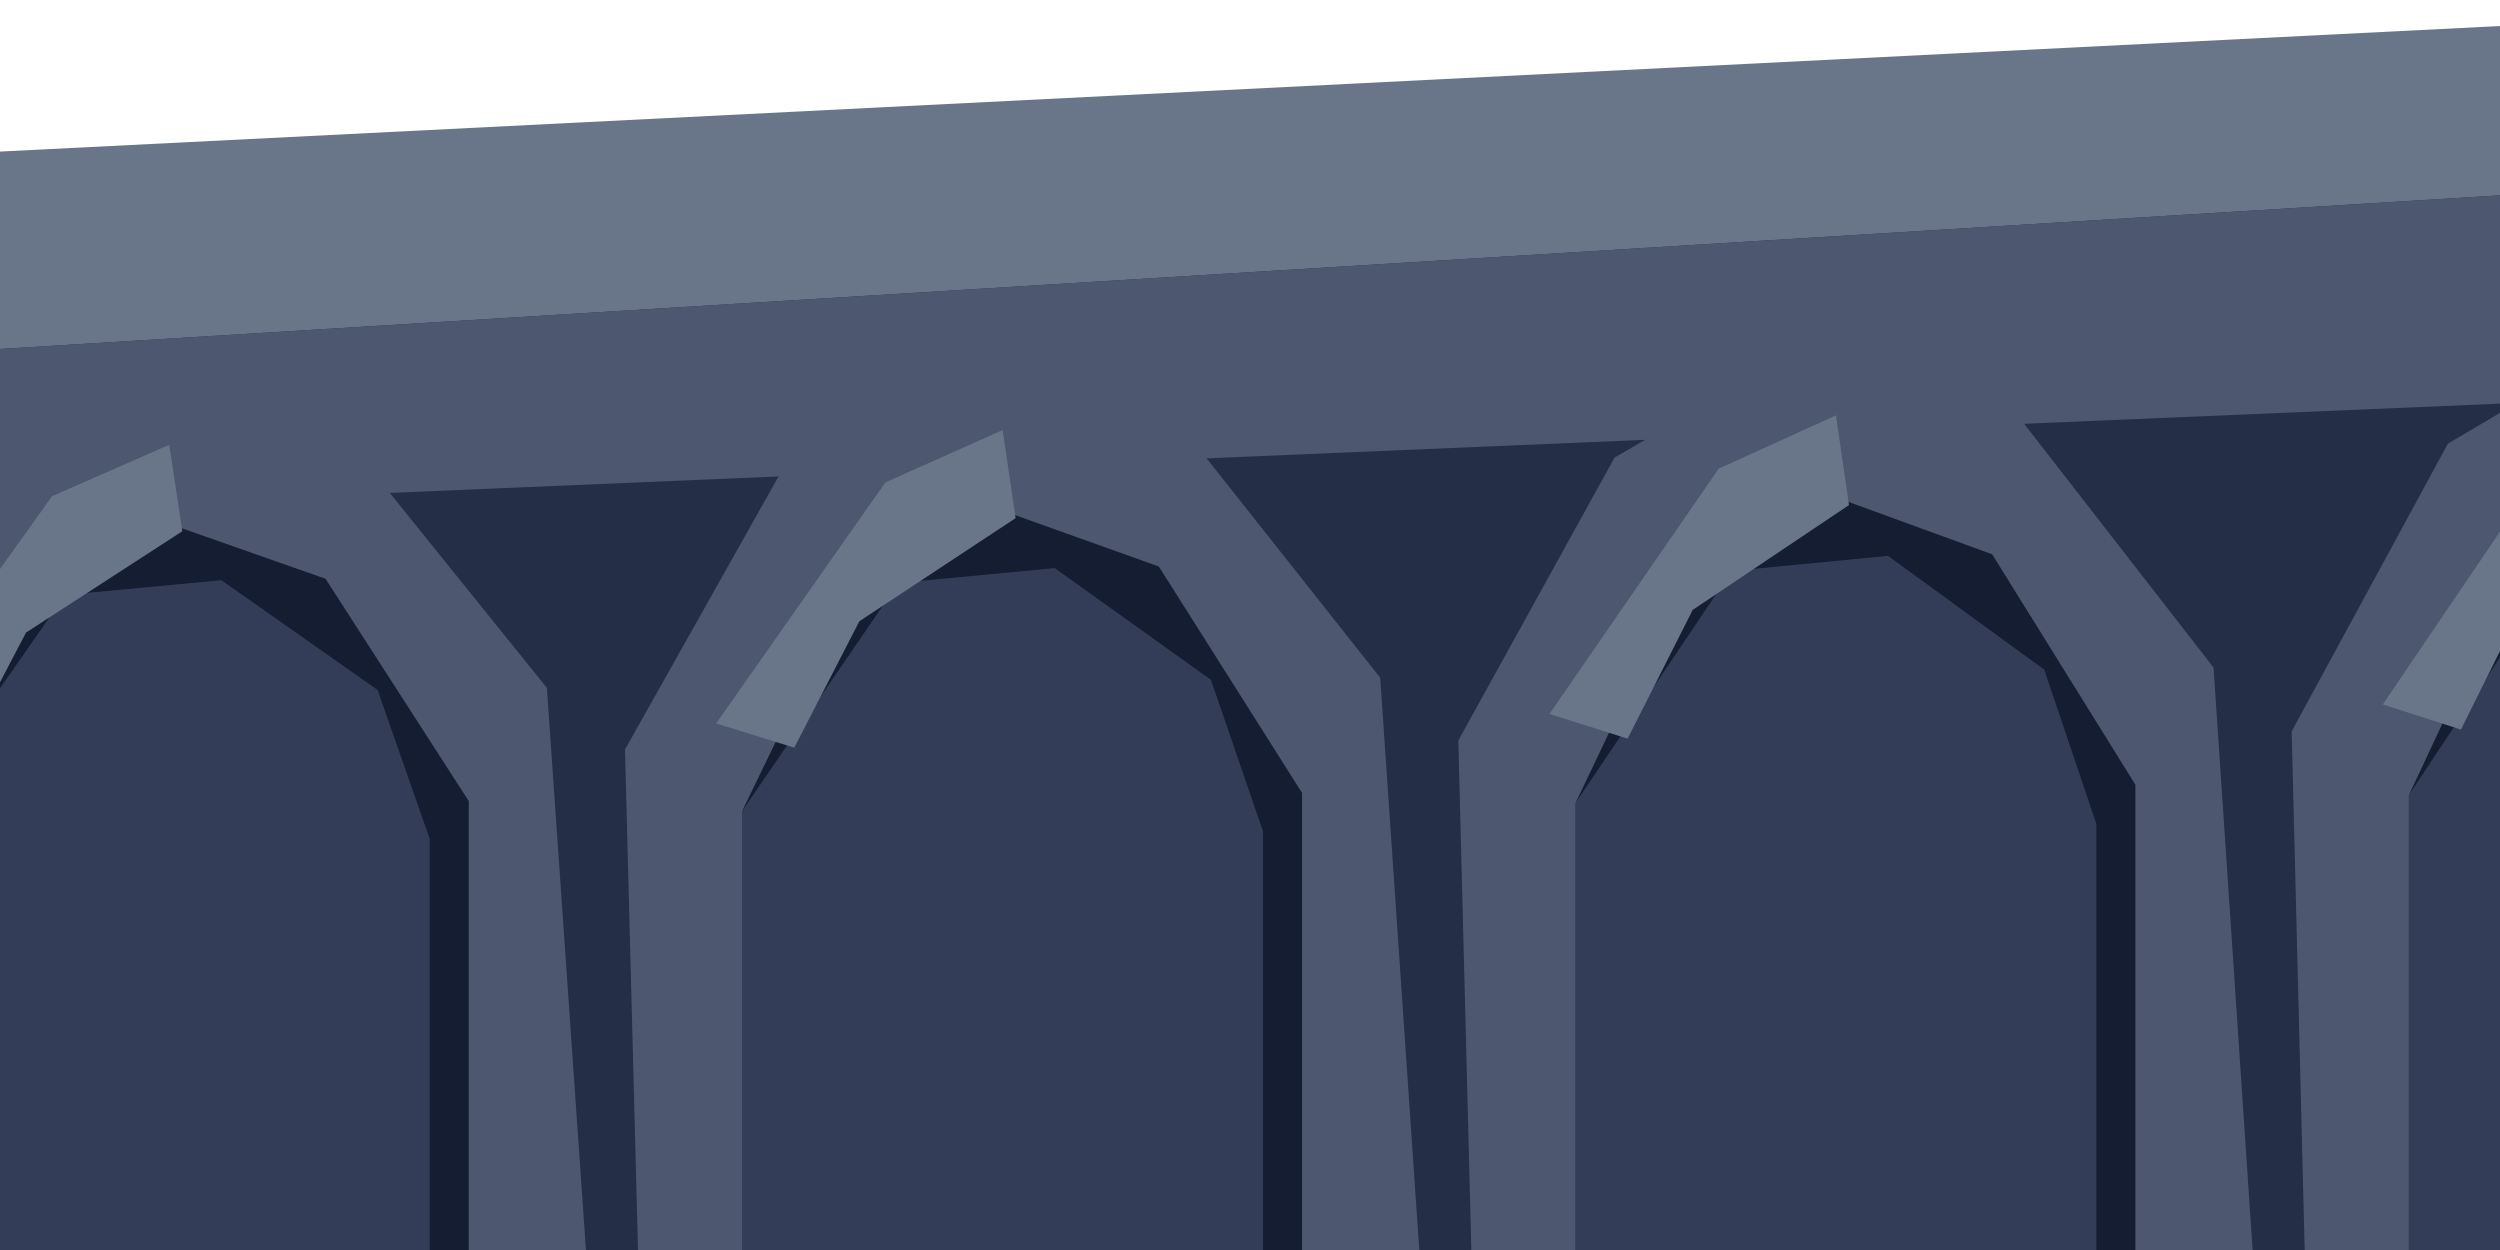
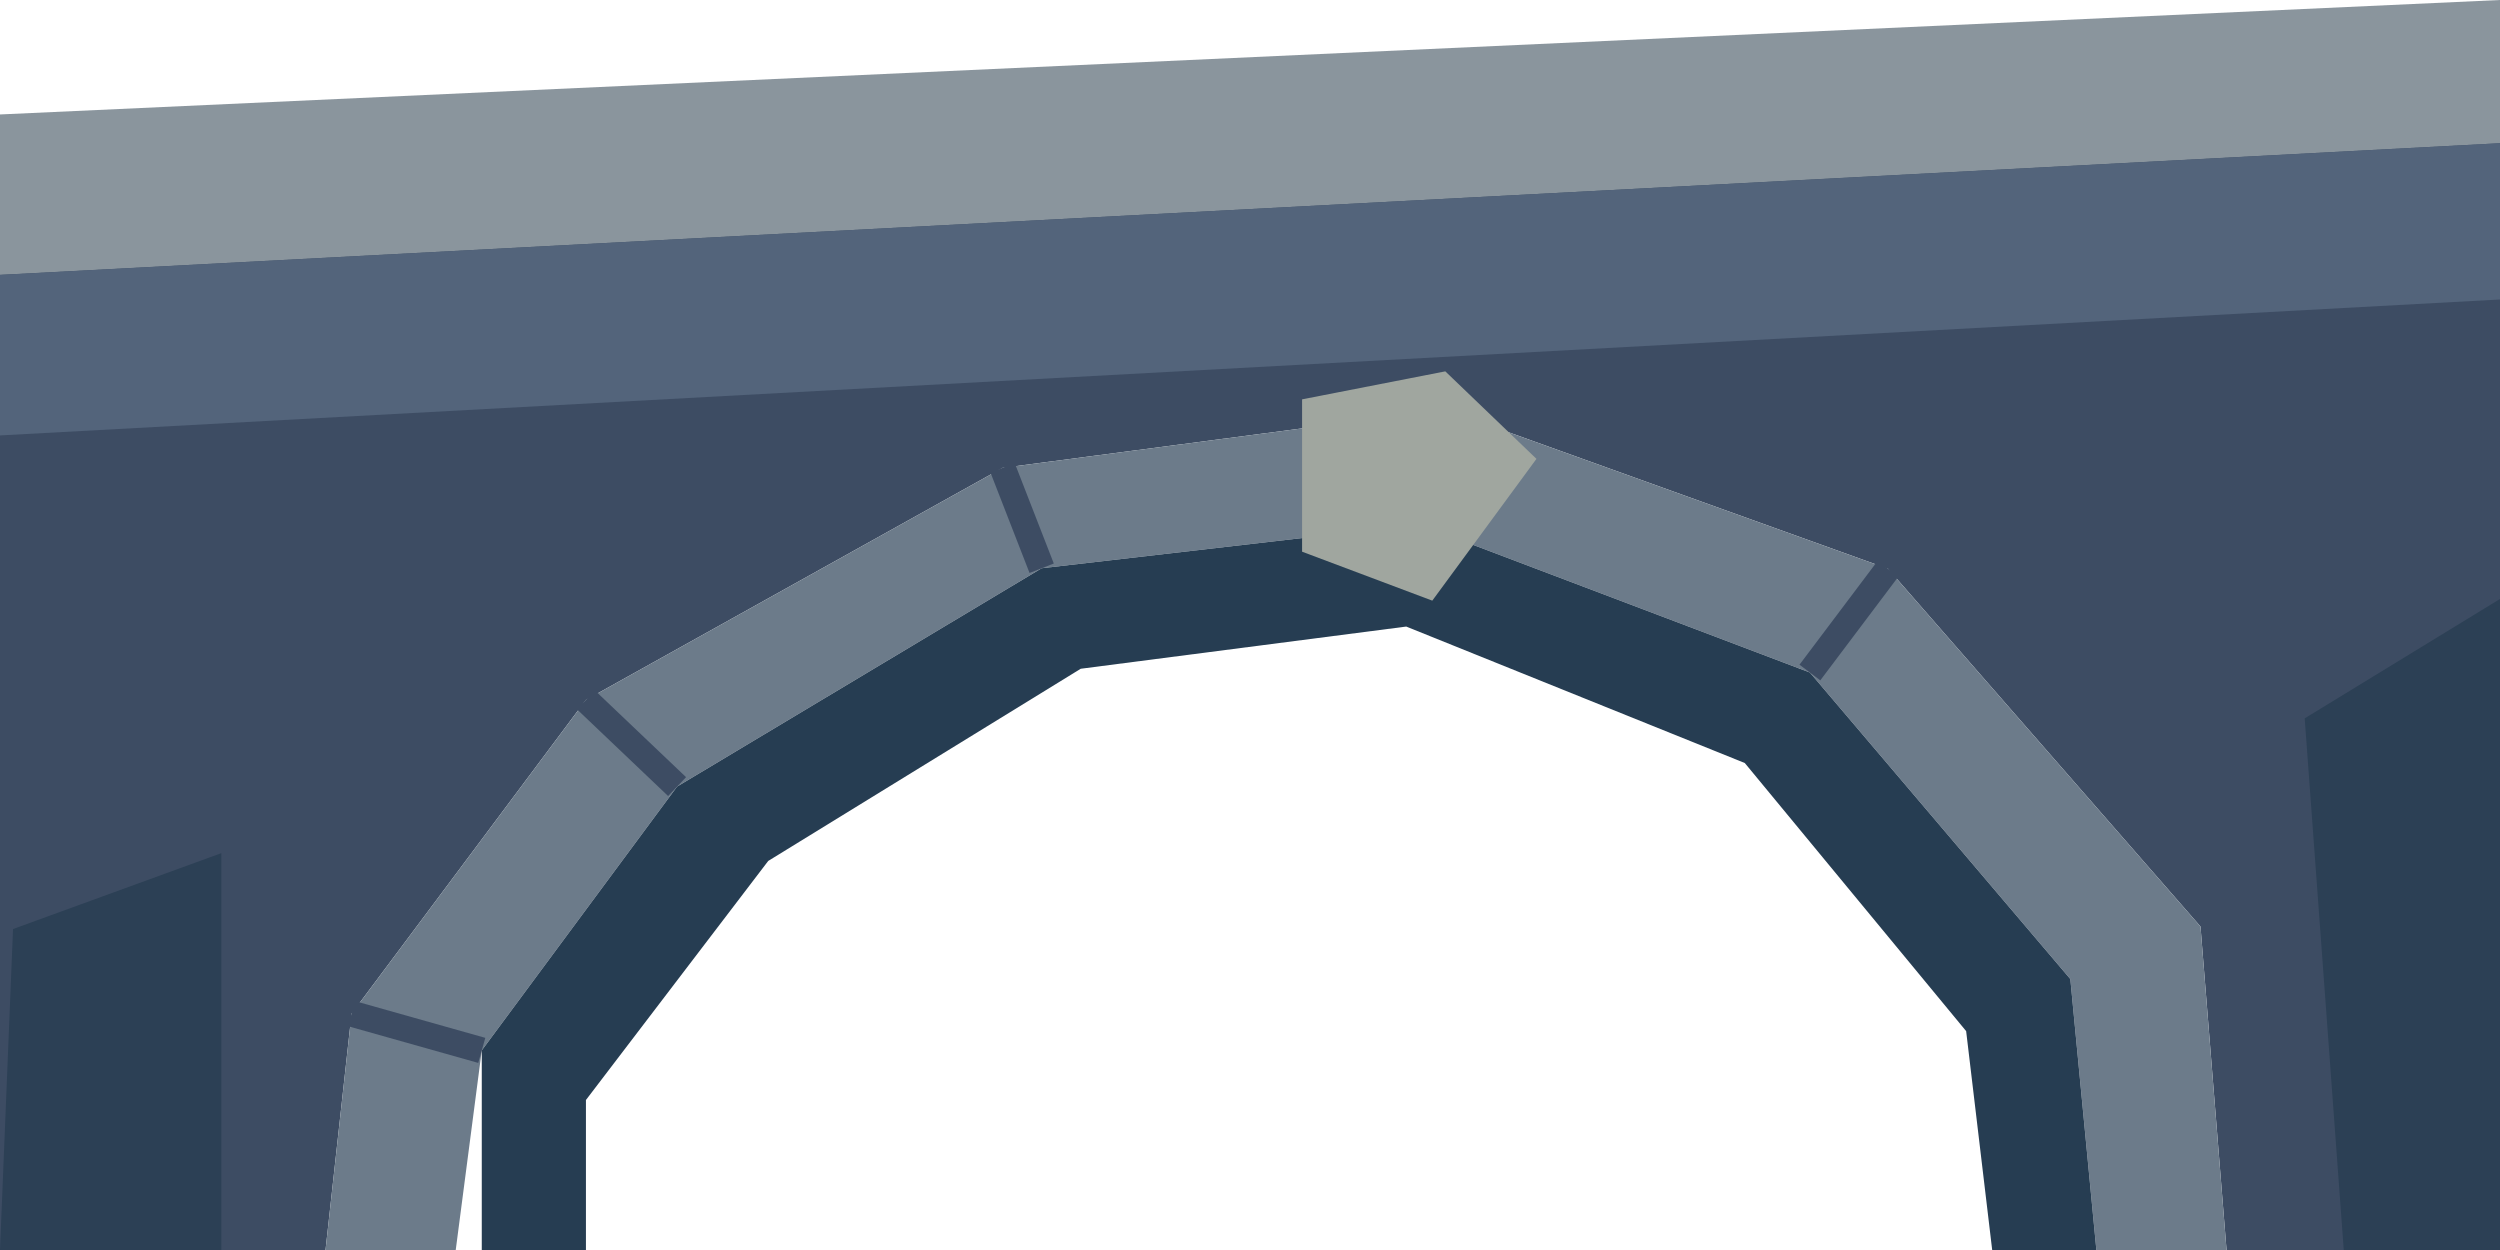
<svg xmlns="http://www.w3.org/2000/svg" width="192" height="96" viewBox="0 0 192 96">
-   <polygon points="0.00,14.48 192.00,10.00 192.00,96.00 0.00,96.00" fill="#242e47" />
-   <polygon points="0.00,11.64 192.00,2.00 192.00,15.00 0.00,26.80" fill="#69768a" />
-   <polygon points="0.00,26.80 192.00,15.00 192.00,31.00 0.00,39.12" fill="#4d5870" />
-   <polygon points="-10.00,96.00 -10.00,61.03 1.00,42.90 13.00,38.91 28.00,44.40 37.00,62.47 37.00,96.00" fill="#141d32" />
-   <polygon points="-7.00,96.00 -7.00,62.89 5.00,45.69 17.00,44.56 29.00,52.99 33.00,64.42 33.00,96.00" fill="#343d57" />
-   <polygon points="-15.00,96.00 -16.00,58.26 -4.00,37.30 10.00,29.46 26.00,32.97 42.00,52.83 45.00,96.00 36.00,96.00 36.00,61.52 25.00,44.45 12.00,39.88 1.00,46.69 -7.00,62.89 -7.00,96.00" fill="#4d5870" />
-   <polygon points="-9.00,56.29 4.00,38.11 13.00,34.16 14.00,40.80 2.00,48.58 -3.00,58.12" fill="#69768a" />
-   <polygon points="54.00,96.00 54.00,60.39 65.00,41.93 77.00,37.87 92.00,43.46 101.00,61.86 101.00,96.00" fill="#141d32" />
-   <polygon points="57.00,96.00 57.00,62.28 69.00,44.77 81.00,43.63 93.00,52.21 97.00,63.85 97.00,96.00" fill="#343d57" />
-   <polygon points="49.00,96.00 48.00,57.56 60.00,36.22 74.00,28.24 90.00,31.83 106.00,52.05 109.00,96.00 100.00,96.00 100.00,60.90 89.00,43.51 76.00,38.86 65.00,45.79 57.00,62.28 57.00,96.00" fill="#4d5870" />
-   <polygon points="55.00,55.56 68.00,37.05 77.00,33.03 78.00,39.79 66.00,47.71 61.00,57.42" fill="#69768a" />
-   <polygon points="118.00,96.00 118.00,59.74 129.00,40.96 141.00,36.83 156.00,42.53 165.00,61.26 165.00,96.00" fill="#141d32" />
-   <polygon points="121.00,96.00 121.00,61.67 133.00,43.85 145.00,42.69 157.00,51.43 161.00,63.28 161.00,96.00" fill="#343d57" />
-   <polygon points="113.00,96.00 112.00,56.87 124.00,35.14 138.00,27.03 154.00,30.68 170.00,51.27 173.00,96.00 164.00,96.00 164.00,60.27 153.00,42.57 140.00,37.83 129.00,44.89 121.00,61.67 121.00,96.00" fill="#4d5870" />
-   <polygon points="119.00,54.83 132.00,35.99 141.00,31.90 142.00,38.79 130.00,46.84 125.00,56.73" fill="#69768a" />
-   <polygon points="182.00,96.00 182.00,59.10 193.00,39.98 205.00,35.79 220.00,41.59 229.00,60.65 229.00,96.00" fill="#141d32" />
-   <polygon points="185.00,96.00 185.00,61.07 197.00,42.93 209.00,41.75 221.00,50.65 225.00,62.70 225.00,96.00" fill="#343d57" />
-   <polygon points="177.00,96.00 176.00,56.17 188.00,34.07 202.00,25.81 218.00,29.53 234.00,50.49 237.00,96.00 228.00,96.00 228.00,59.65 217.00,41.63 204.00,36.81 193.00,43.99 185.00,61.07 185.00,96.00" fill="#4d5870" />
-   <polygon points="183.00,54.10 196.00,34.93 205.00,30.77 206.00,37.78 194.00,45.97 189.00,56.03" fill="#69768a" />
+   <polygon points="0.00,14.48 192.00,6.00 192.00,96.00 171.00,96.00 169.00,71.16 145.00,43.68 111.00,31.45 77.00,35.93 45.00,53.75 27.00,77.85 25.00,96.00 0.00,96.00" fill="#3d4c63" />
+   <polygon points="25.00,96.00 27.00,77.85 45.00,53.75 77.00,35.93 111.00,31.45 145.00,43.68 169.00,71.16 171.00,96.00 161.00,96.00 159.00,75.19 139.00,51.65 109.00,40.28 80.00,43.64 52.00,60.41 37.00,80.67 35.00,96.00" fill="#6c7b8a" />
+   <polygon points="37.00,96.00 37.00,80.67 52.00,60.41 80.00,43.64 109.00,40.28 139.00,51.65 159.00,75.19 161.00,96.00 153.00,96.00 151.00,79.19 134.00,58.60 108.00,48.12 83.00,51.36 59.00,66.12 45.00,84.48 45.00,96.00" fill="#263d52" />
+   <polygon points="0.00,8.79 192.00,0.00 192.00,11.00 0.00,21.11" fill="#8a959d" />
+   <polygon points="0.00,21.11 192.00,11.00 192.00,23.00 0.00,33.44" fill="#53647b" />
+   <polygon points="100.00,30.67 111.00,28.52 118.00,35.24 110.00,46.13 100.00,42.37" fill="#a0a69f" />
+   <polyline points="27.00,77.85 37.00,80.67" fill="none" stroke="#3d4c63" stroke-width="2" />
+   <polyline points="45.00,53.75 52.00,60.41" fill="none" stroke="#3d4c63" stroke-width="2" />
+   <polyline points="77.00,35.93 80.00,43.64" fill="none" stroke="#3d4c63" stroke-width="2" />
+   <polyline points="145.00,43.68 139.00,51.65" fill="none" stroke="#3d4c63" stroke-width="2" />
+   <polygon points="1.00,71.35 17.00,65.52 17.00,96.00 0.00,96.00" fill="#2c4055" />
+   <polygon points="177.00,55.17 192.00,46.00 192.00,96.00 180.00,96.00" fill="#2c4055" />
</svg>
